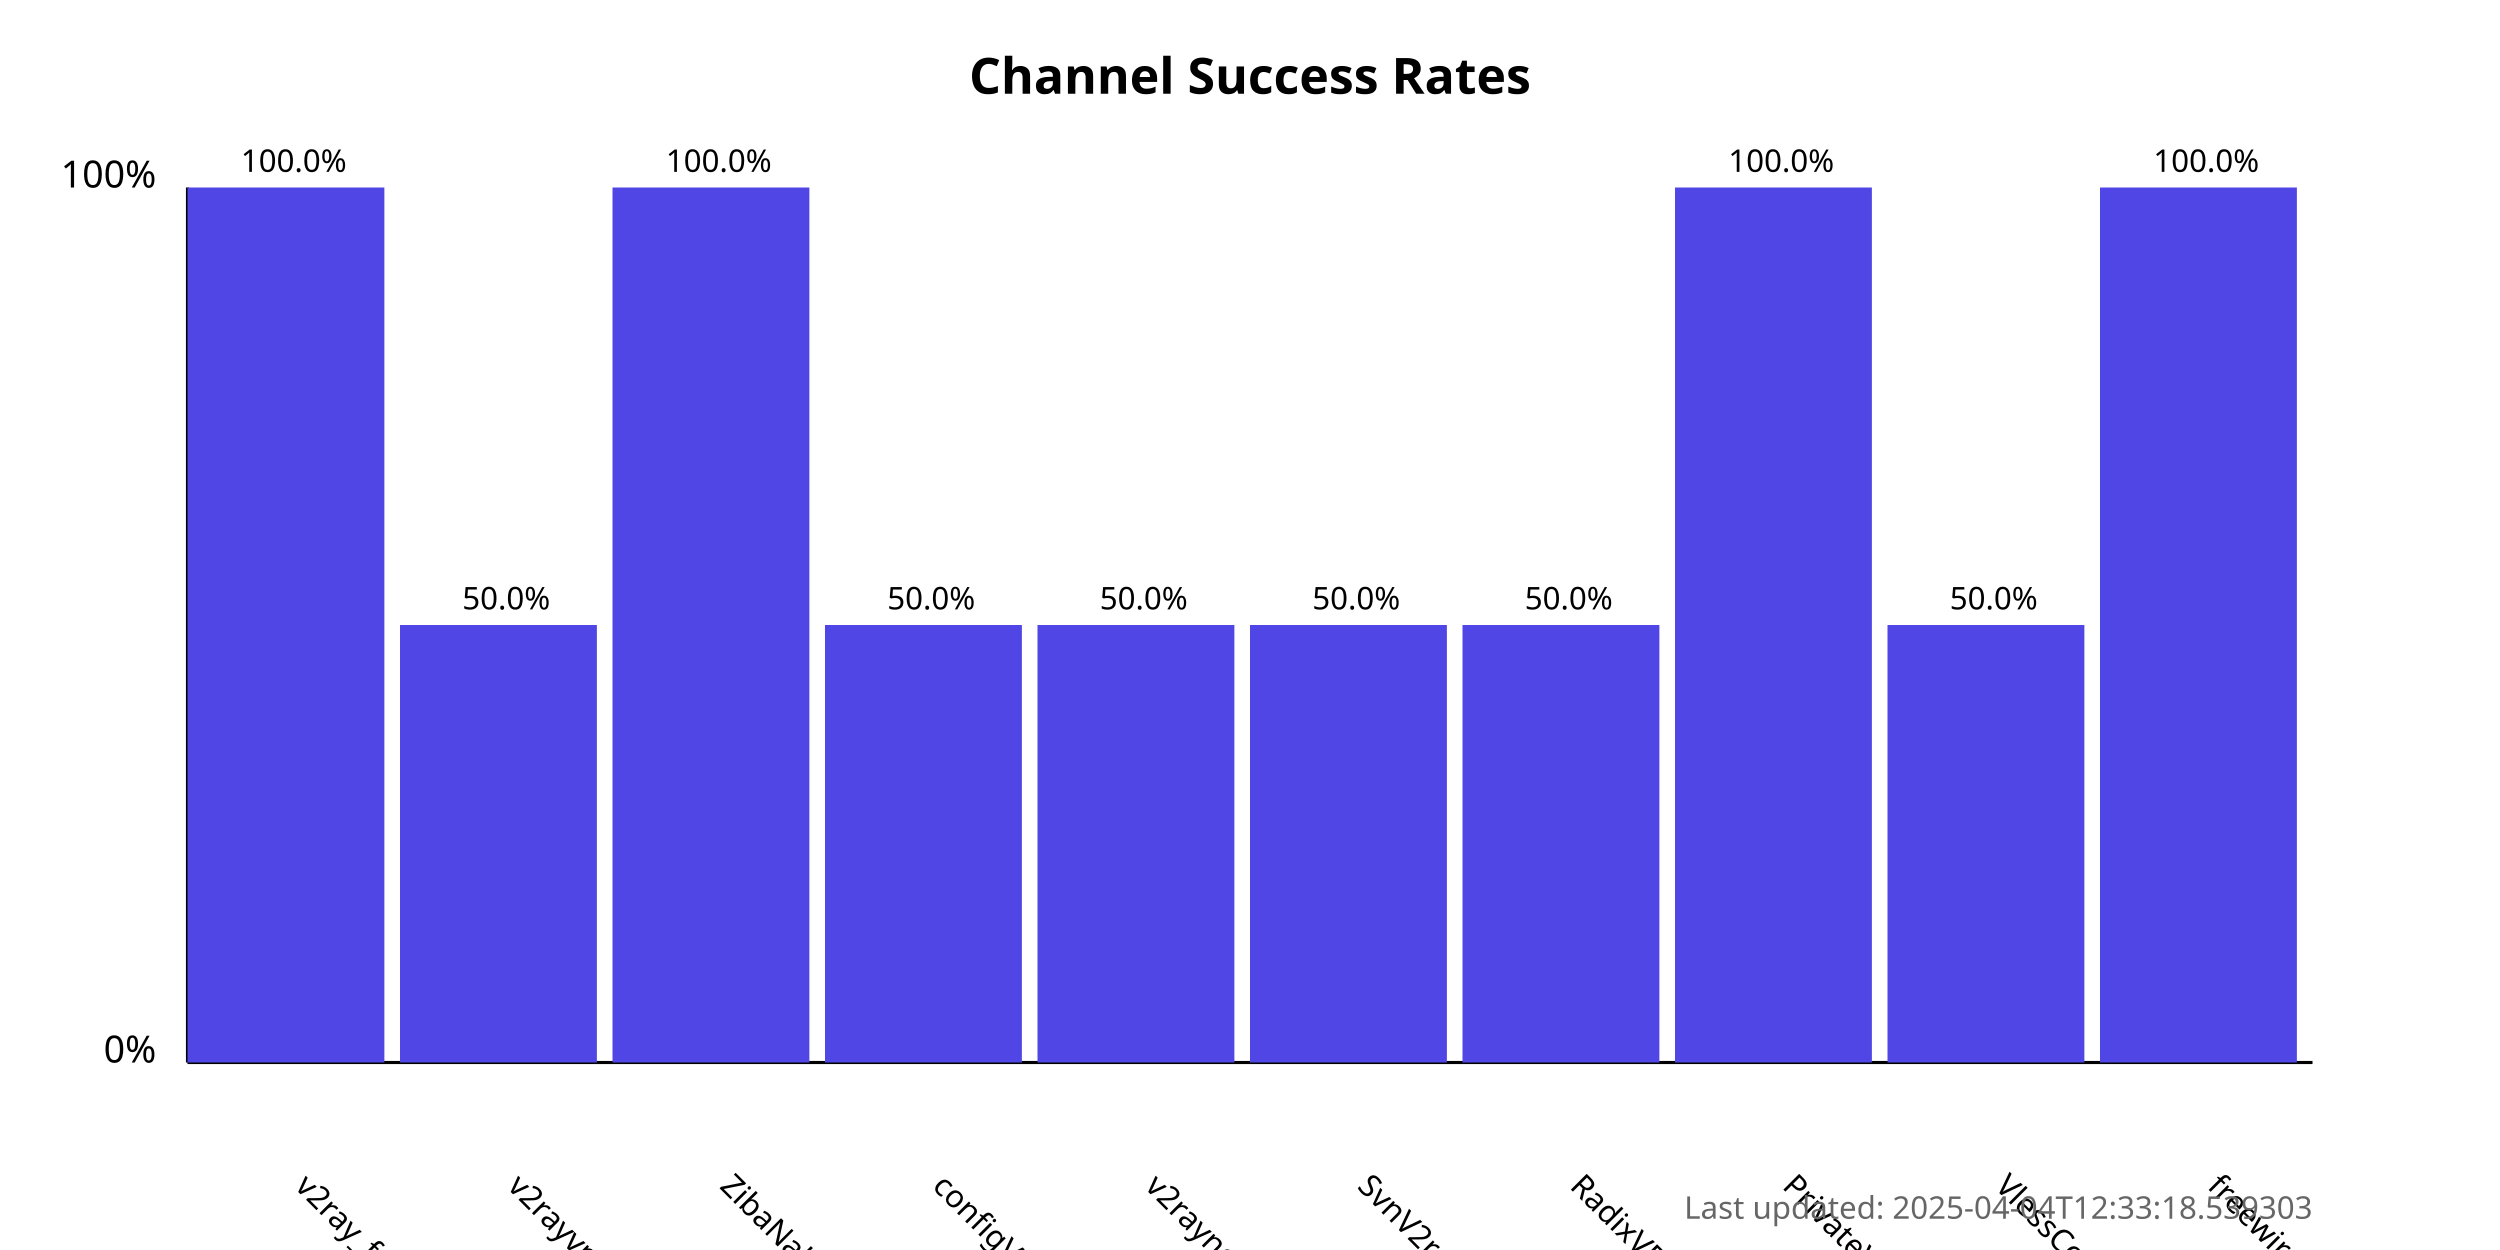
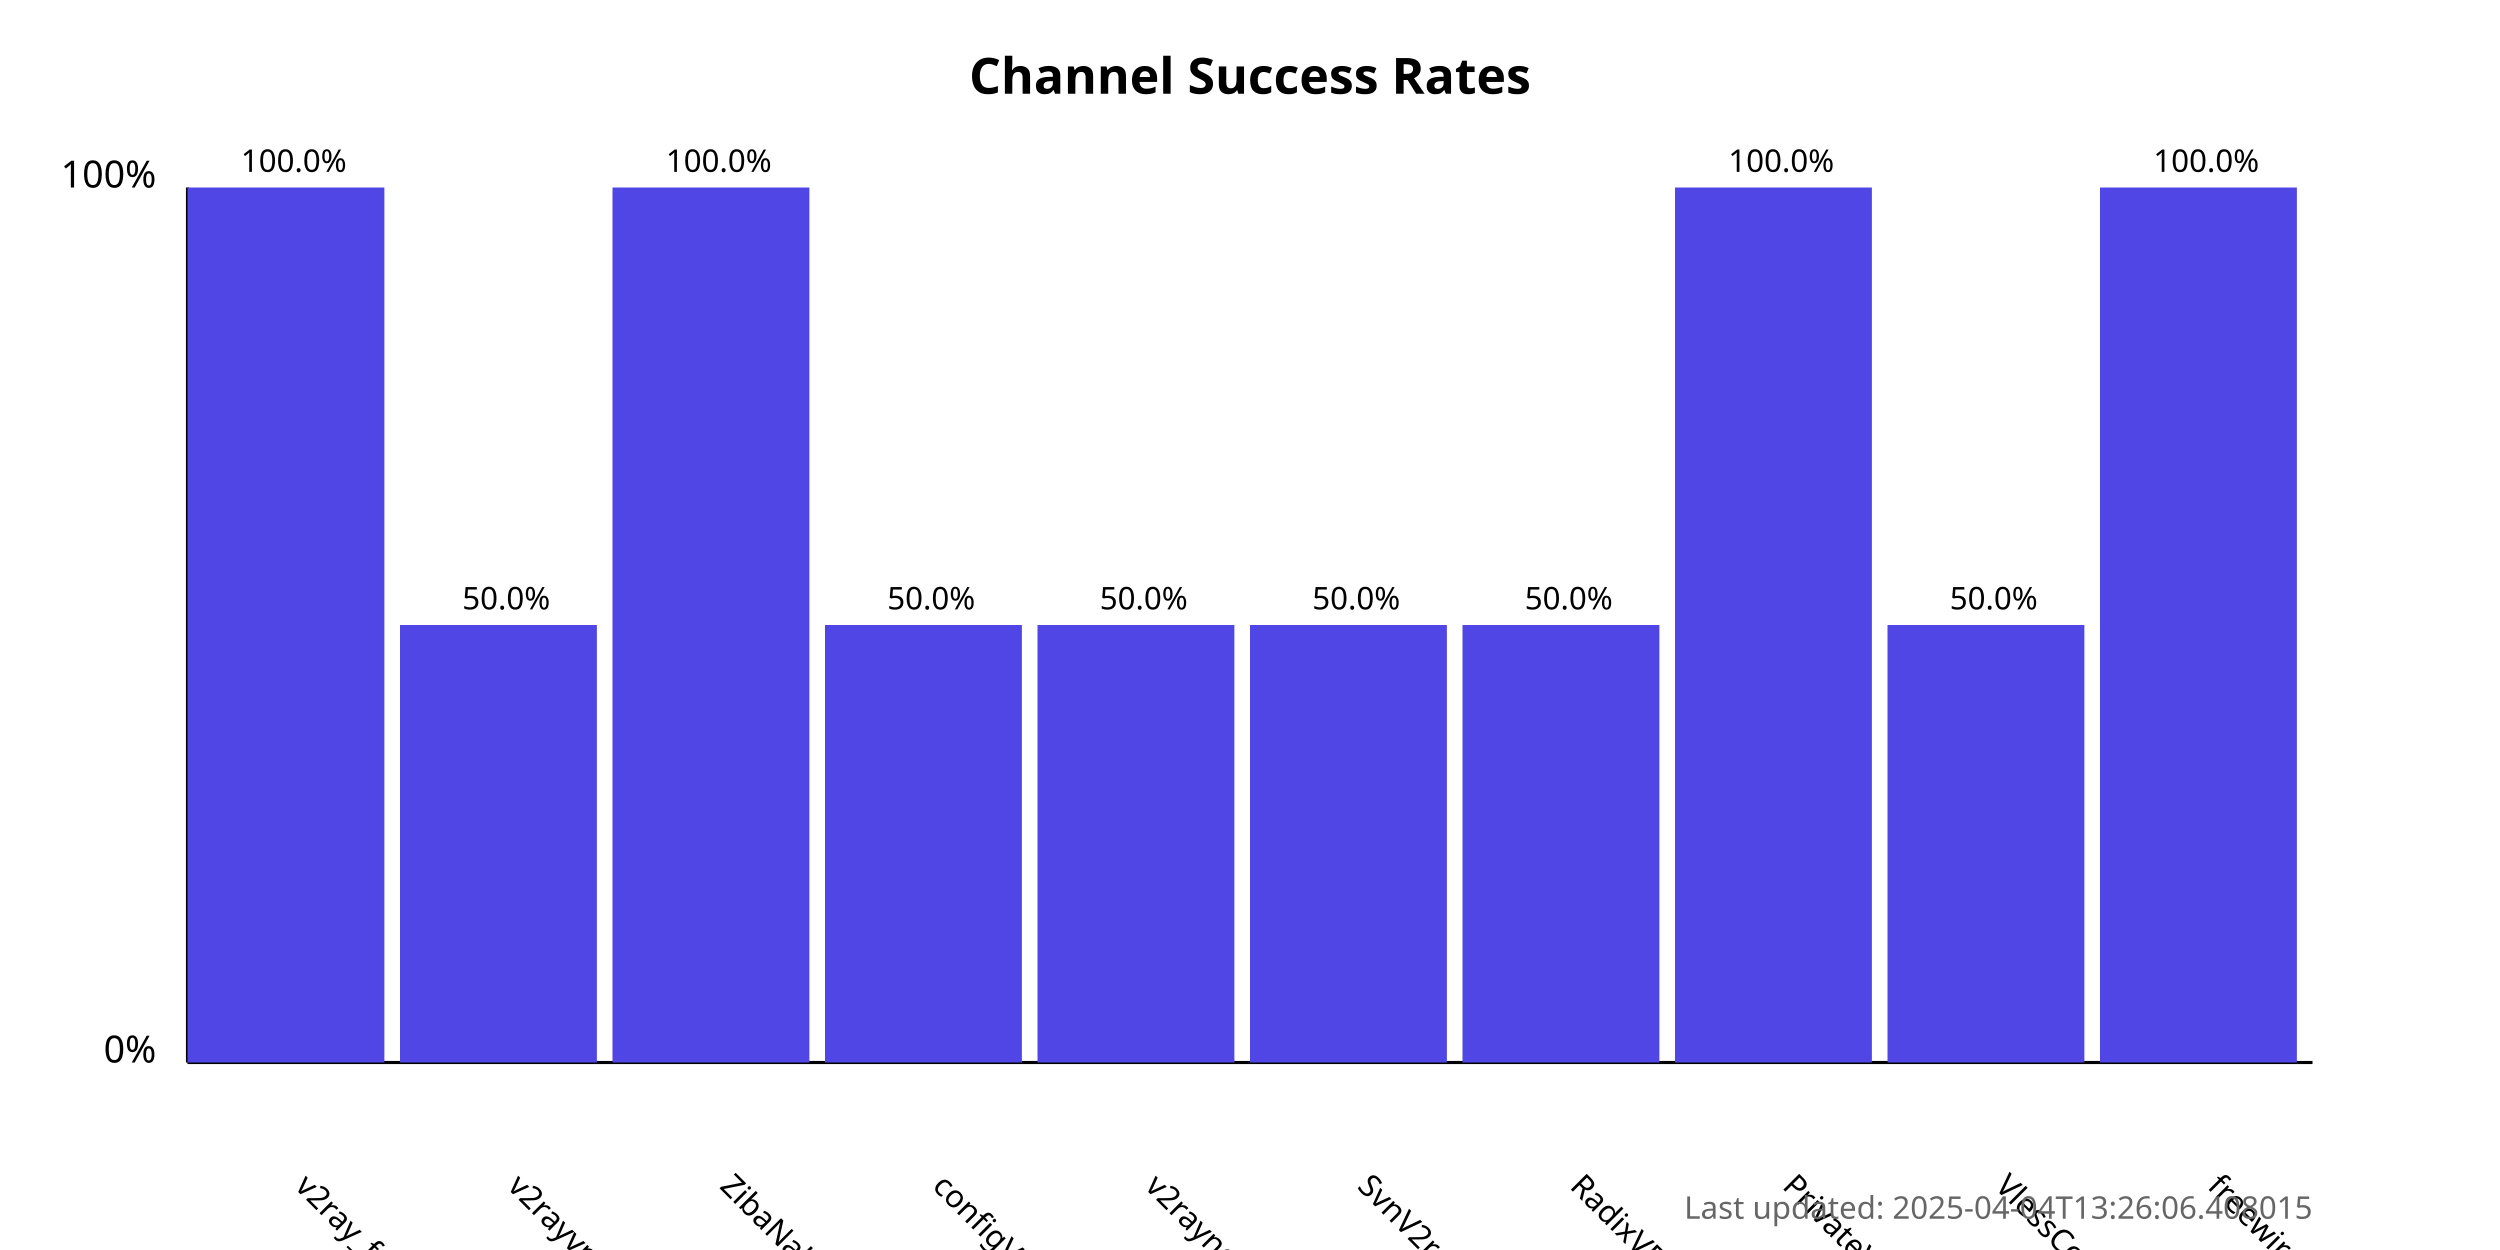
<svg xmlns="http://www.w3.org/2000/svg" width="800" height="400">
  <style>
            .chart-title { font: bold 16px sans-serif; }
            .axis-label { font: 12px sans-serif; }
            .tick-label { font: 10px sans-serif; }
            .bar { fill: #4f46e5; }
            .bar:hover { fill: #6366f1; }
            .timestamp { font: 10px sans-serif; fill: #666; }
        </style>
  <text x="400.0" y="30" text-anchor="middle" class="chart-title">
            Channel Success Rates
        </text>
  <line x1="60" y1="340" x2="60" y2="60" stroke="black" stroke-width="1" />
  <line x1="60" y1="340" x2="740" y2="340" stroke="black" stroke-width="1" />
  <text x="50" y="340" text-anchor="end" class="axis-label">0%</text>
  <text x="50" y="60" text-anchor="end" class="axis-label">100%</text>
  <g>
    <rect x="60" y="60.0" width="63.0" height="280.0" class="bar" />
    <text x="94.0" y="380" transform="rotate(45, 94.0, 380)" text-anchor="start" class="tick-label">
                v2ray_free_conf
            </text>
    <text x="94.0" y="55.0" text-anchor="middle" class="tick-label">
                100.0%
            </text>
  </g>
  <g>
    <rect x="128.0" y="200.0" width="63.0" height="140.0" class="bar" />
    <text x="162.0" y="380" transform="rotate(45, 162.0, 380)" text-anchor="start" class="tick-label">
                v2rayvpno
            </text>
    <text x="162.0" y="195.0" text-anchor="middle" class="tick-label">
                50.0%
            </text>
  </g>
  <g>
    <rect x="196.0" y="60.0" width="63.0" height="280.0" class="bar" />
    <text x="230.0" y="380" transform="rotate(45, 230.0, 380)" text-anchor="start" class="tick-label">
                ZibaNabz
            </text>
    <text x="230.0" y="55.0" text-anchor="middle" class="tick-label">
                100.0%
            </text>
  </g>
  <g>
    <rect x="264.0" y="200.0" width="63.0" height="140.0" class="bar" />
    <text x="298.0" y="380" transform="rotate(45, 298.0, 380)" text-anchor="start" class="tick-label">
                configV2rayForFree
            </text>
    <text x="298.0" y="195.0" text-anchor="middle" class="tick-label">
                50.0%
            </text>
  </g>
  <g>
    <rect x="332.0" y="200.0" width="63.0" height="140.0" class="bar" />
    <text x="366.0" y="380" transform="rotate(45, 366.0, 380)" text-anchor="start" class="tick-label">
                v2rayngvpn
            </text>
    <text x="366.0" y="195.0" text-anchor="middle" class="tick-label">
                50.0%
            </text>
  </g>
  <g>
    <rect x="400.0" y="200.0" width="63.0" height="140.0" class="bar" />
    <text x="434.0" y="380" transform="rotate(45, 434.0, 380)" text-anchor="start" class="tick-label">
                SvnV2ray
            </text>
    <text x="434.0" y="195.0" text-anchor="middle" class="tick-label">
                50.0%
            </text>
  </g>
  <g>
    <rect x="468.0" y="200.0" width="63.0" height="140.0" class="bar" />
    <text x="502.0" y="380" transform="rotate(45, 502.0, 380)" text-anchor="start" class="tick-label">
                RadixVPN
            </text>
    <text x="502.0" y="195.0" text-anchor="middle" class="tick-label">
                50.0%
            </text>
  </g>
  <g>
    <rect x="536.0" y="60.0" width="63.0" height="280.0" class="bar" />
    <text x="570.0" y="380" transform="rotate(45, 570.0, 380)" text-anchor="start" class="tick-label">
                PrivateVPNs
            </text>
    <text x="570.0" y="55.0" text-anchor="middle" class="tick-label">
                100.0%
            </text>
  </g>
  <g>
    <rect x="604.0" y="200.0" width="63.0" height="140.0" class="bar" />
    <text x="638.0" y="380" transform="rotate(45, 638.0, 380)" text-anchor="start" class="tick-label">
                VlessConfig
            </text>
    <text x="638.0" y="195.0" text-anchor="middle" class="tick-label">
                50.0%
            </text>
  </g>
  <g>
    <rect x="672.0" y="60.0" width="63.0" height="280.0" class="bar" />
    <text x="706.0" y="380" transform="rotate(45, 706.0, 380)" text-anchor="start" class="tick-label">
                freewireguard
            </text>
    <text x="706.0" y="55.0" text-anchor="middle" class="tick-label">
                100.0%
            </text>
  </g>
  <text x="740" y="390" text-anchor="end" class="timestamp">
-             Last updated: 2025-04-04T12:33:18.539303
+             Last updated: 2025-04-04T13:26:06.408015
        </text>
</svg>
